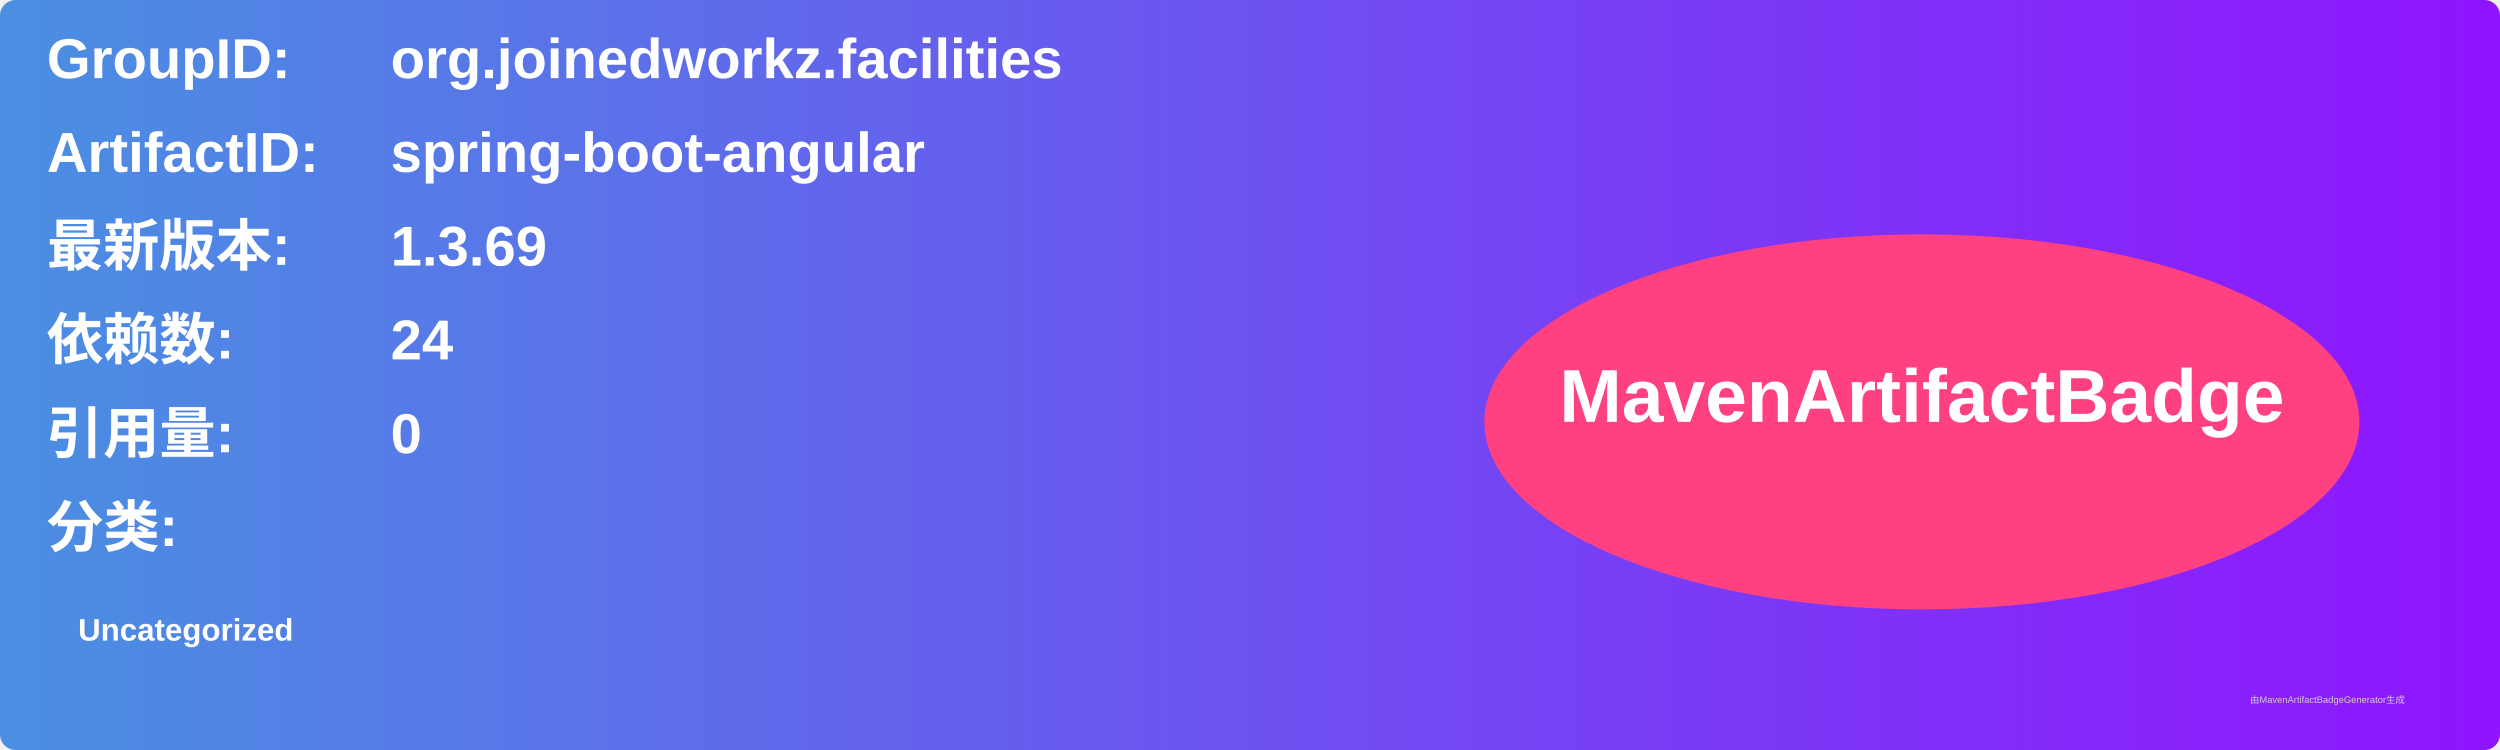
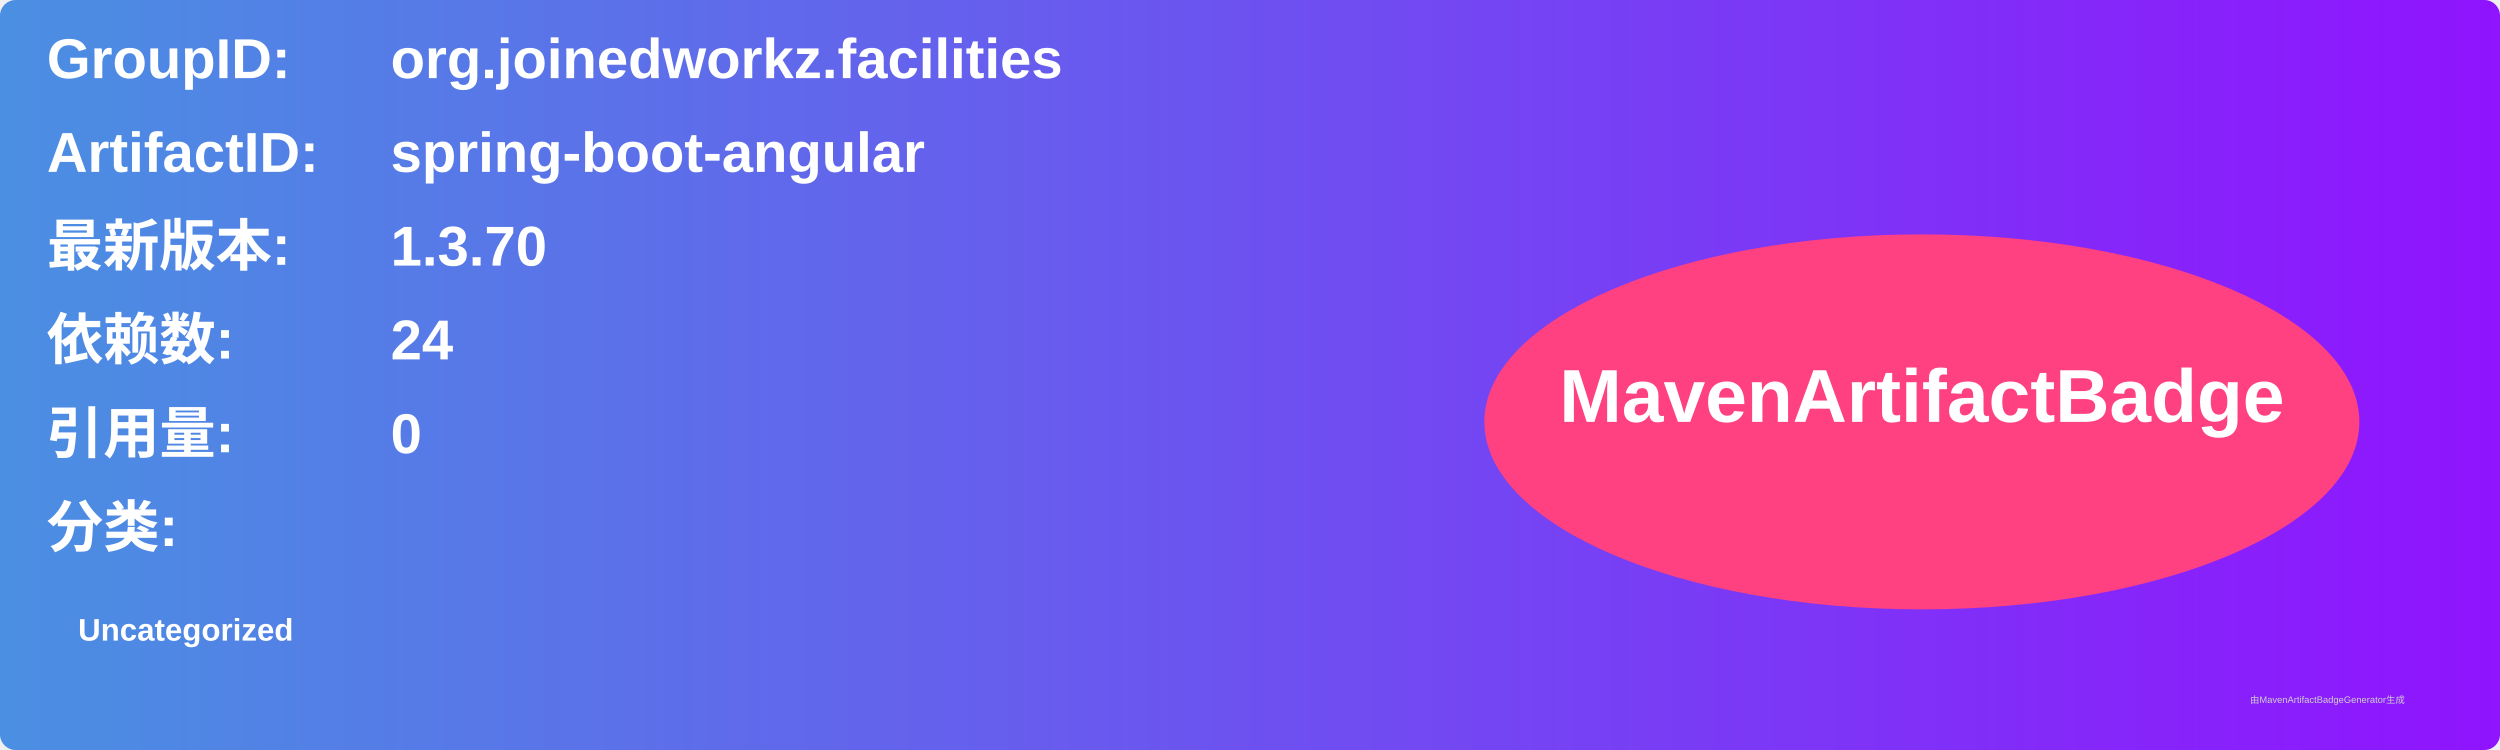
<svg xmlns="http://www.w3.org/2000/svg" width="800" height="240" viewBox="0 0 800 240">
  <linearGradient id="grad" x1="0%" y1="0%" x2="100%" y2="0%">
    <stop offset="0%" stop-color="#4a90e2" />
    <stop offset="100%" stop-color="#9013fe" />
  </linearGradient>
  <rect width="100%" height="100%" rx="5" ry="5" fill="url(#grad)" />
  <g transform="translate(15, 15)">
    <text x="0" y="10" font-family="Arial" font-size="18" fill="white" font-weight="bold" width="260">GroupID:</text>
    <text x="110" y="10" font-family="Arial" font-size="18" fill="white" font-weight="bold" width="460">org.joinedworkz.facilities</text>
    <text x="0" y="40" font-family="Arial" font-size="18" fill="white" font-weight="bold" width="260">ArtifactID:</text>
    <text x="110" y="40" font-family="Arial" font-size="18" fill="white" font-weight="bold" width="460">spring-boot-angular</text>
    <text x="0" y="70" font-family="Arial" font-size="18" fill="white" font-weight="bold">最新版本:</text>
    <text x="110" y="70" font-family="Arial" font-size="18" fill="white" font-weight="bold">
-       <tspan font-weight="bold">1.3.69</tspan>
+       <tspan font-weight="bold">1.3.70</tspan>
    </text>
    <text x="0" y="100" font-family="Arial" font-size="18" fill="white" font-weight="bold">依赖数: </text>
    <text x="110" y="100" font-family="Arial" font-size="18" fill="white">
      <tspan font-weight="bold">24</tspan>
    </text>
    <text x="0" y="130" font-family="Arial" font-size="18" fill="white" font-weight="bold">引用量: </text>
    <text x="110" y="130" font-family="Arial" font-size="18" fill="white">
      <tspan font-weight="bold">0</tspan>
    </text>
    <text x="0" y="160" font-family="Arial" font-size="18" fill="white" font-weight="bold">分类:</text>
    <text x="10" y="190" font-family="Arial" font-size="10" fill="white">
      <tspan font-weight="bold">Uncategorized</tspan>
    </text>
    <ellipse cx="600" cy="120" rx="140" ry="60" fill="#ff4081" />
    <text x="600" y="120" text-anchor="middle" font-family="Arial" font-size="24" fill="white" font-weight="bold">MavenArtifactBadge</text>
  </g>
  <text x="720" y="225" font-family="Arial" font-size="3" fill="#d0d0d0">由MavenArtifactBadgeGenerator生成</text>
</svg>
